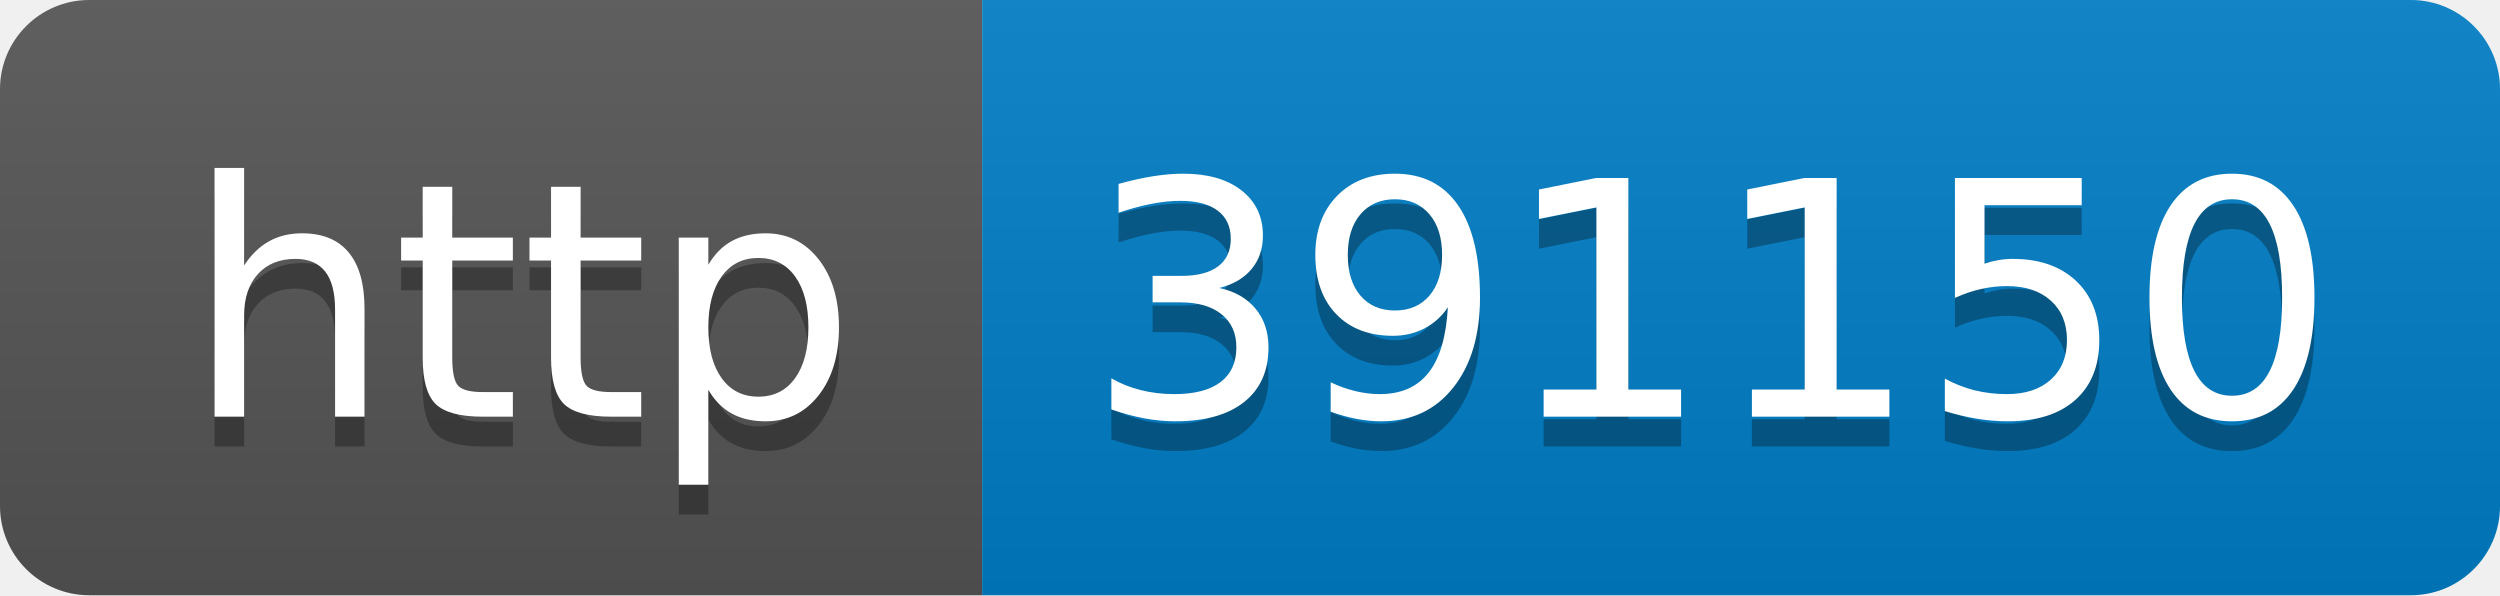
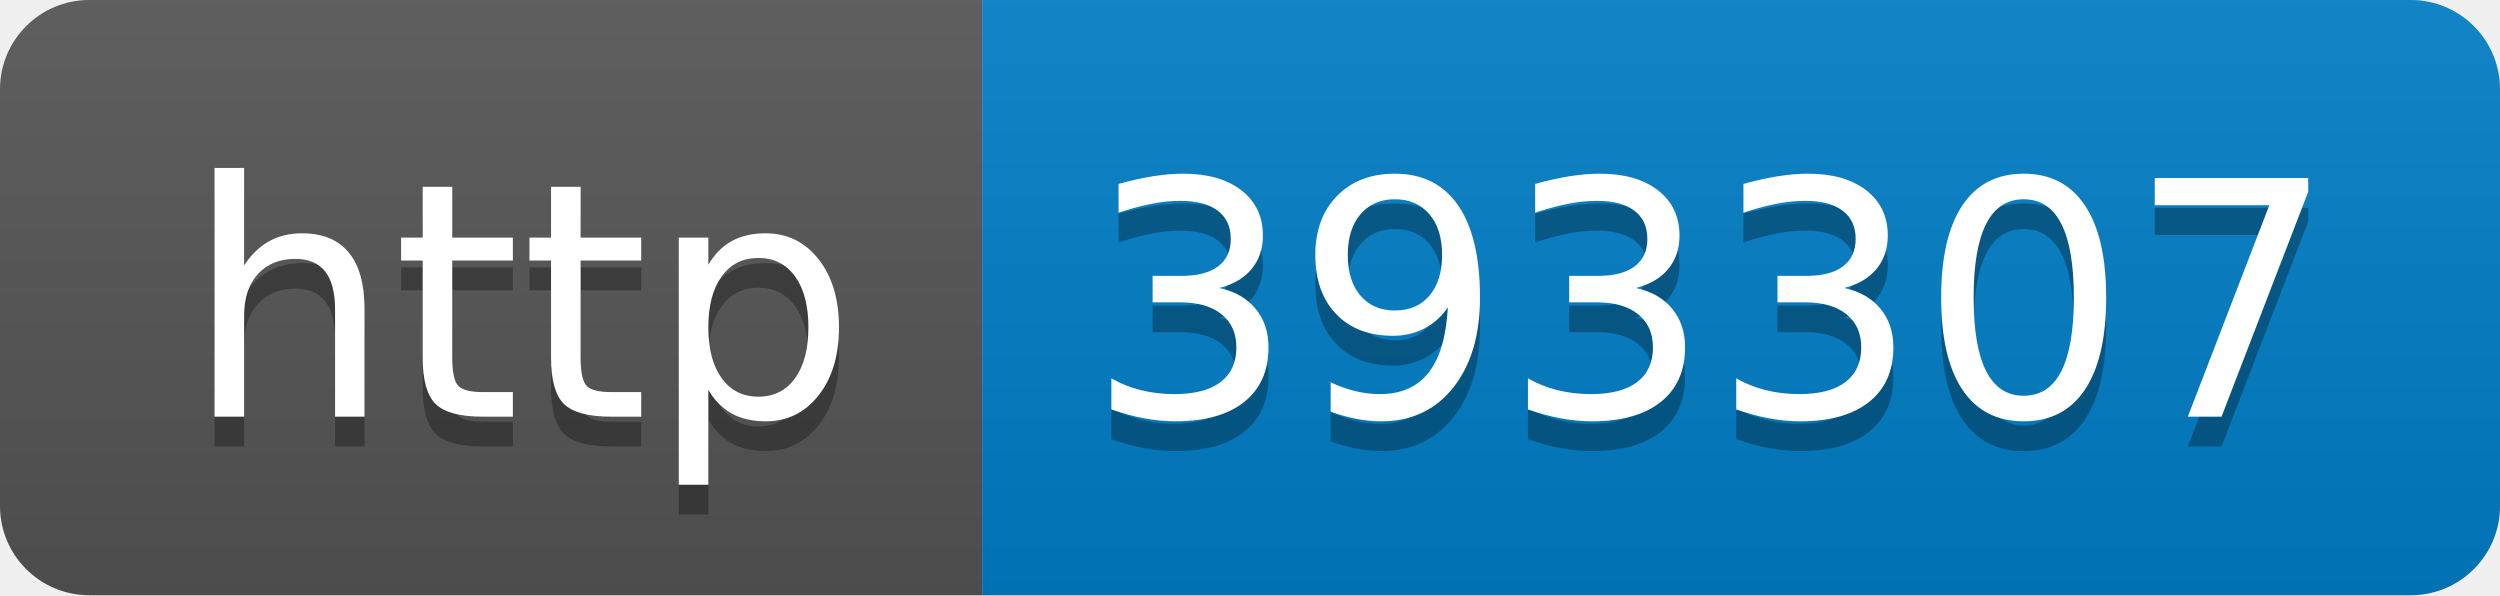
- <svg xmlns="http://www.w3.org/2000/svg" width="84" height="20" role="img" aria-label="http: 391150">
+ <svg xmlns="http://www.w3.org/2000/svg" width="84" height="20" role="img" aria-label="http: 393307">
  <linearGradient id="s" x2="0" y2="100%">
    <stop offset="0" stop-color="#bbb" stop-opacity=".1" />
    <stop offset="1" stop-opacity=".1" />
  </linearGradient>
  <clipPath id="r">
    <rect width="84" height="20" rx="3" fill="#fff" />
  </clipPath>
  <g clip-path="url(#r)">
    <rect width="33" height="20" fill="#555" />
    <rect x="33" width="51" height="20" fill="#007ec6" />
    <rect width="84" height="20" fill="url(#s)" />
  </g>
  <g fill="#fff" text-anchor="middle" font-family="Verdana,Geneva,DejaVu Sans,sans-serif" text-rendering="geometricPrecision" font-size="110">
    <text aria-hidden="true" x="175" y="150" fill="#010101" fill-opacity=".3" transform="scale(.1)" textLength="230">http</text>
    <text x="175" y="140" transform="scale(.1)" fill="#fff" textLength="230">http</text>
-     <text aria-hidden="true" x="575" y="150" fill="#010101" fill-opacity=".3" transform="scale(.1)" textLength="410">391150</text>
-     <text x="575" y="140" transform="scale(.1)" fill="#fff" textLength="410">391150</text>
+     <text aria-hidden="true" x="575" y="150" fill="#010101" fill-opacity=".3" transform="scale(.1)" textLength="410">393307</text>
+     <text x="575" y="140" transform="scale(.1)" fill="#fff" textLength="410">393307</text>
  </g>
</svg>
